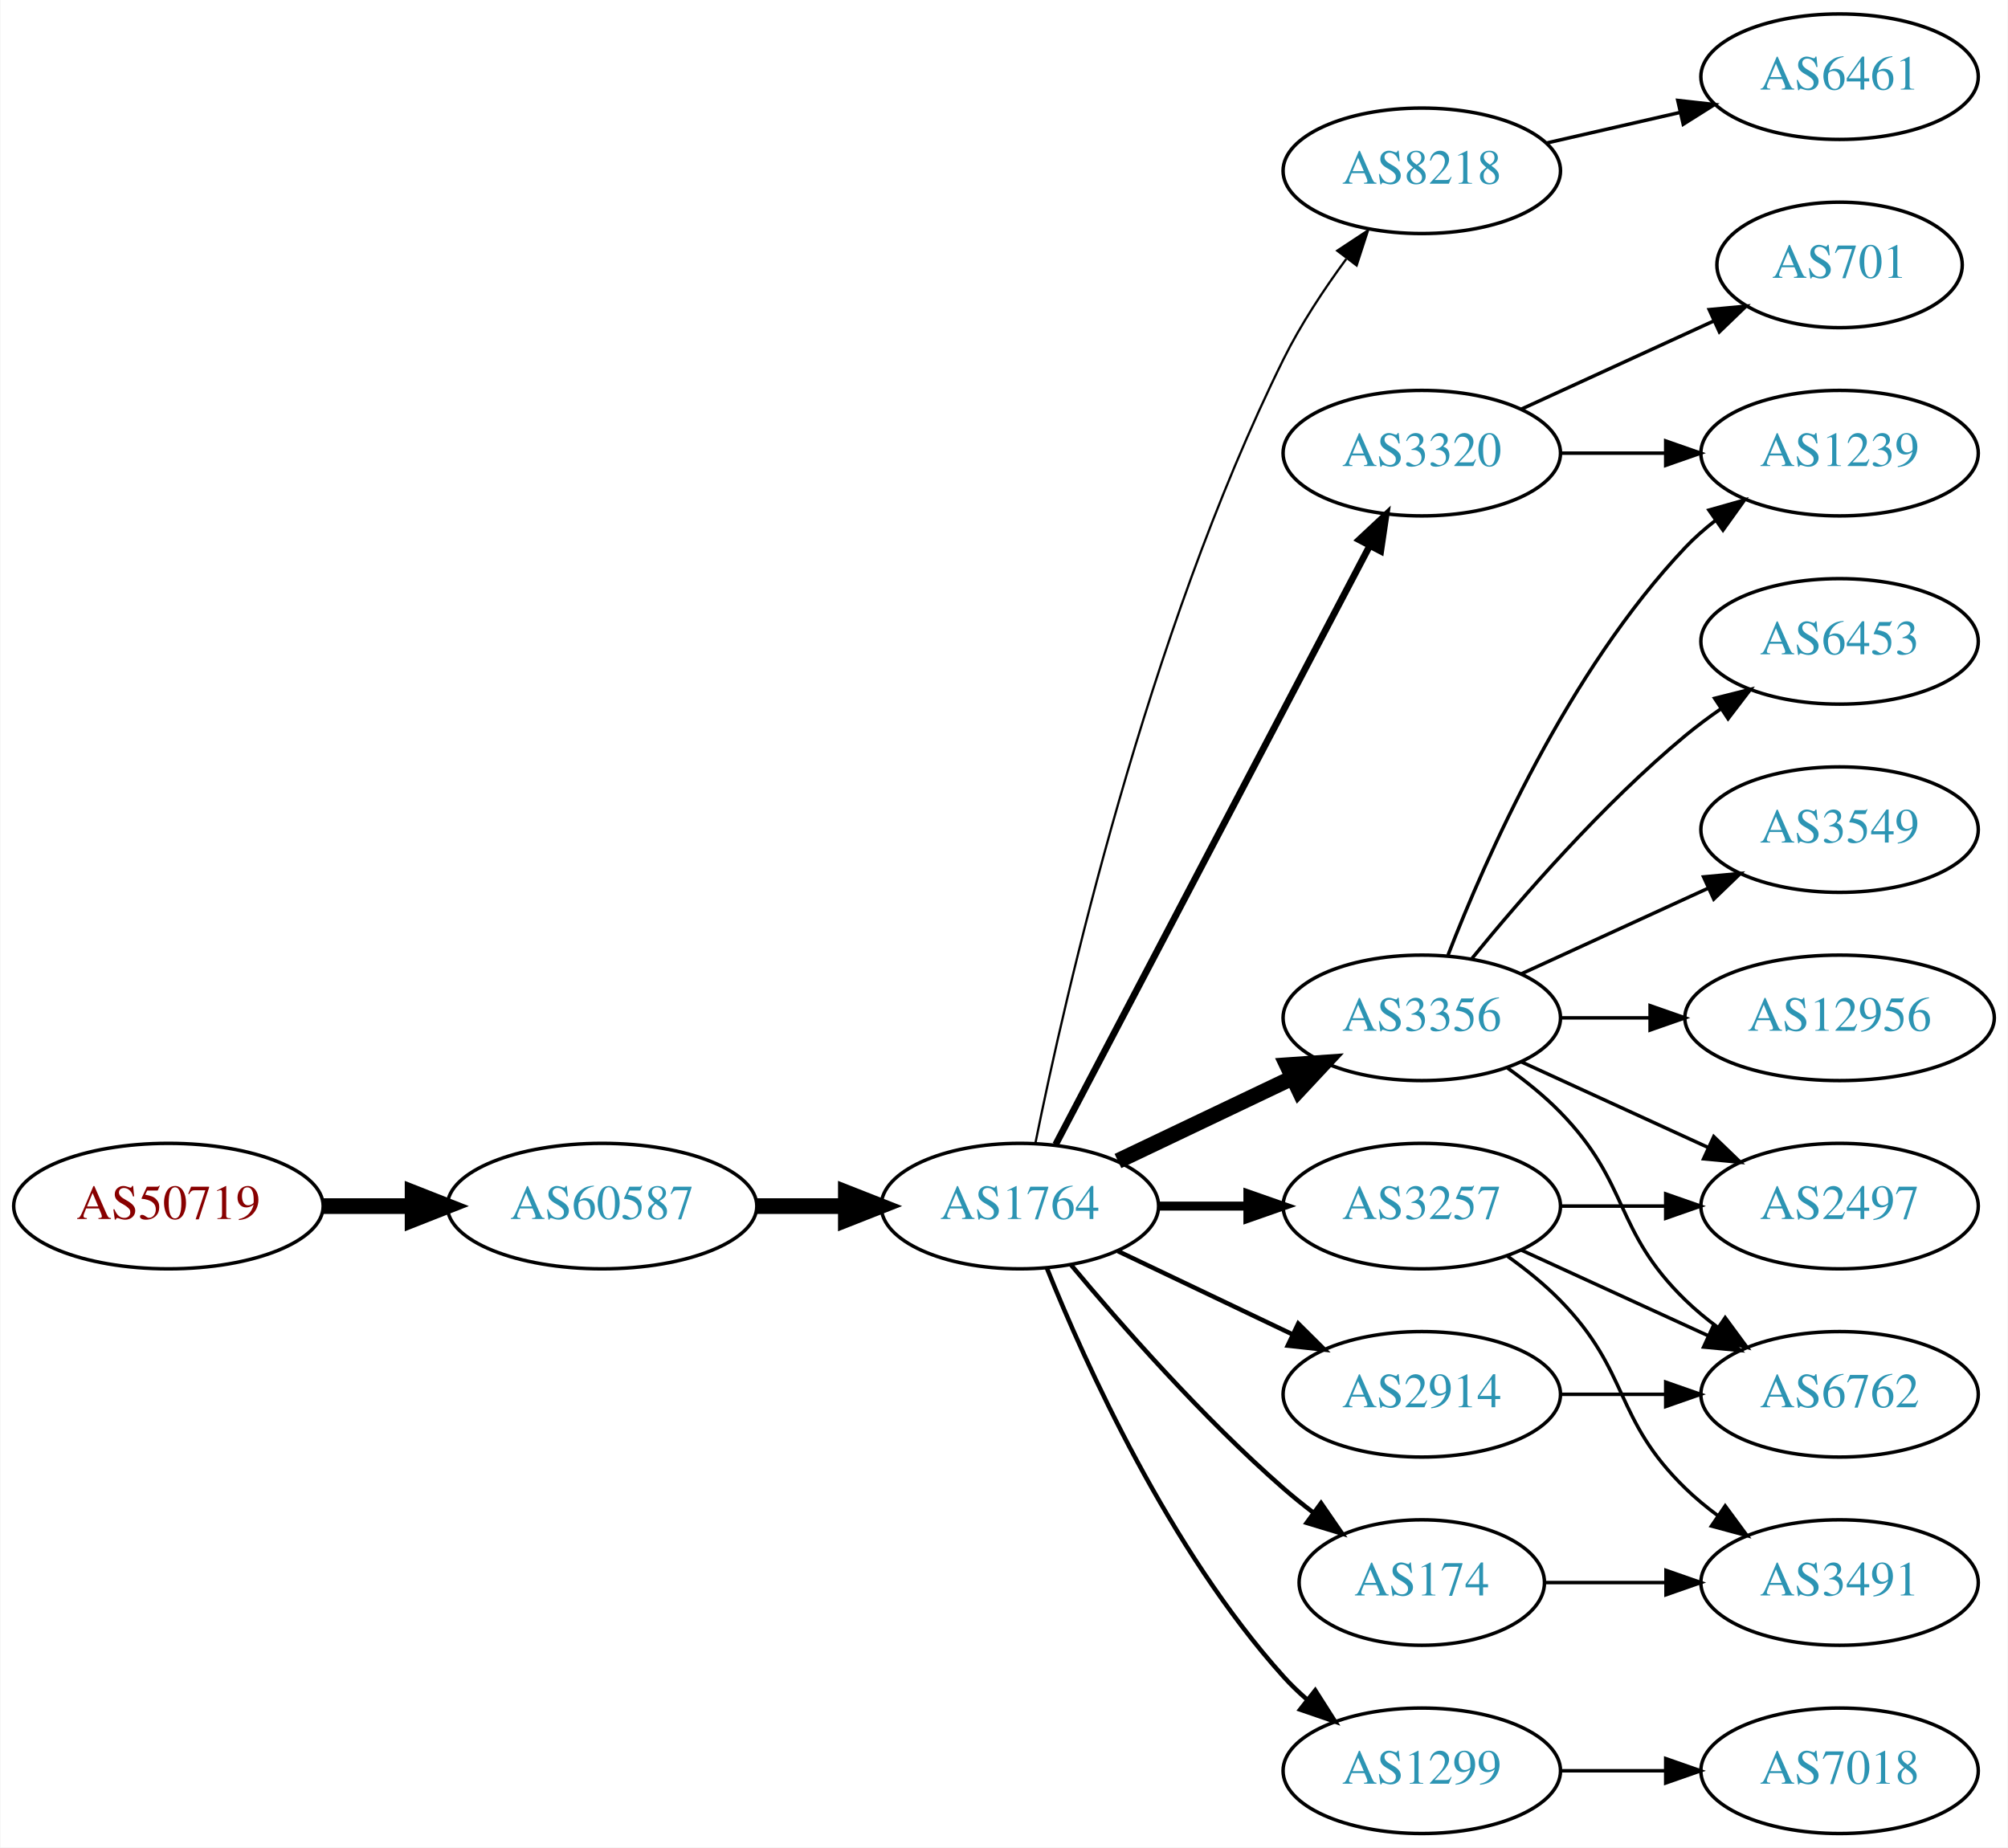
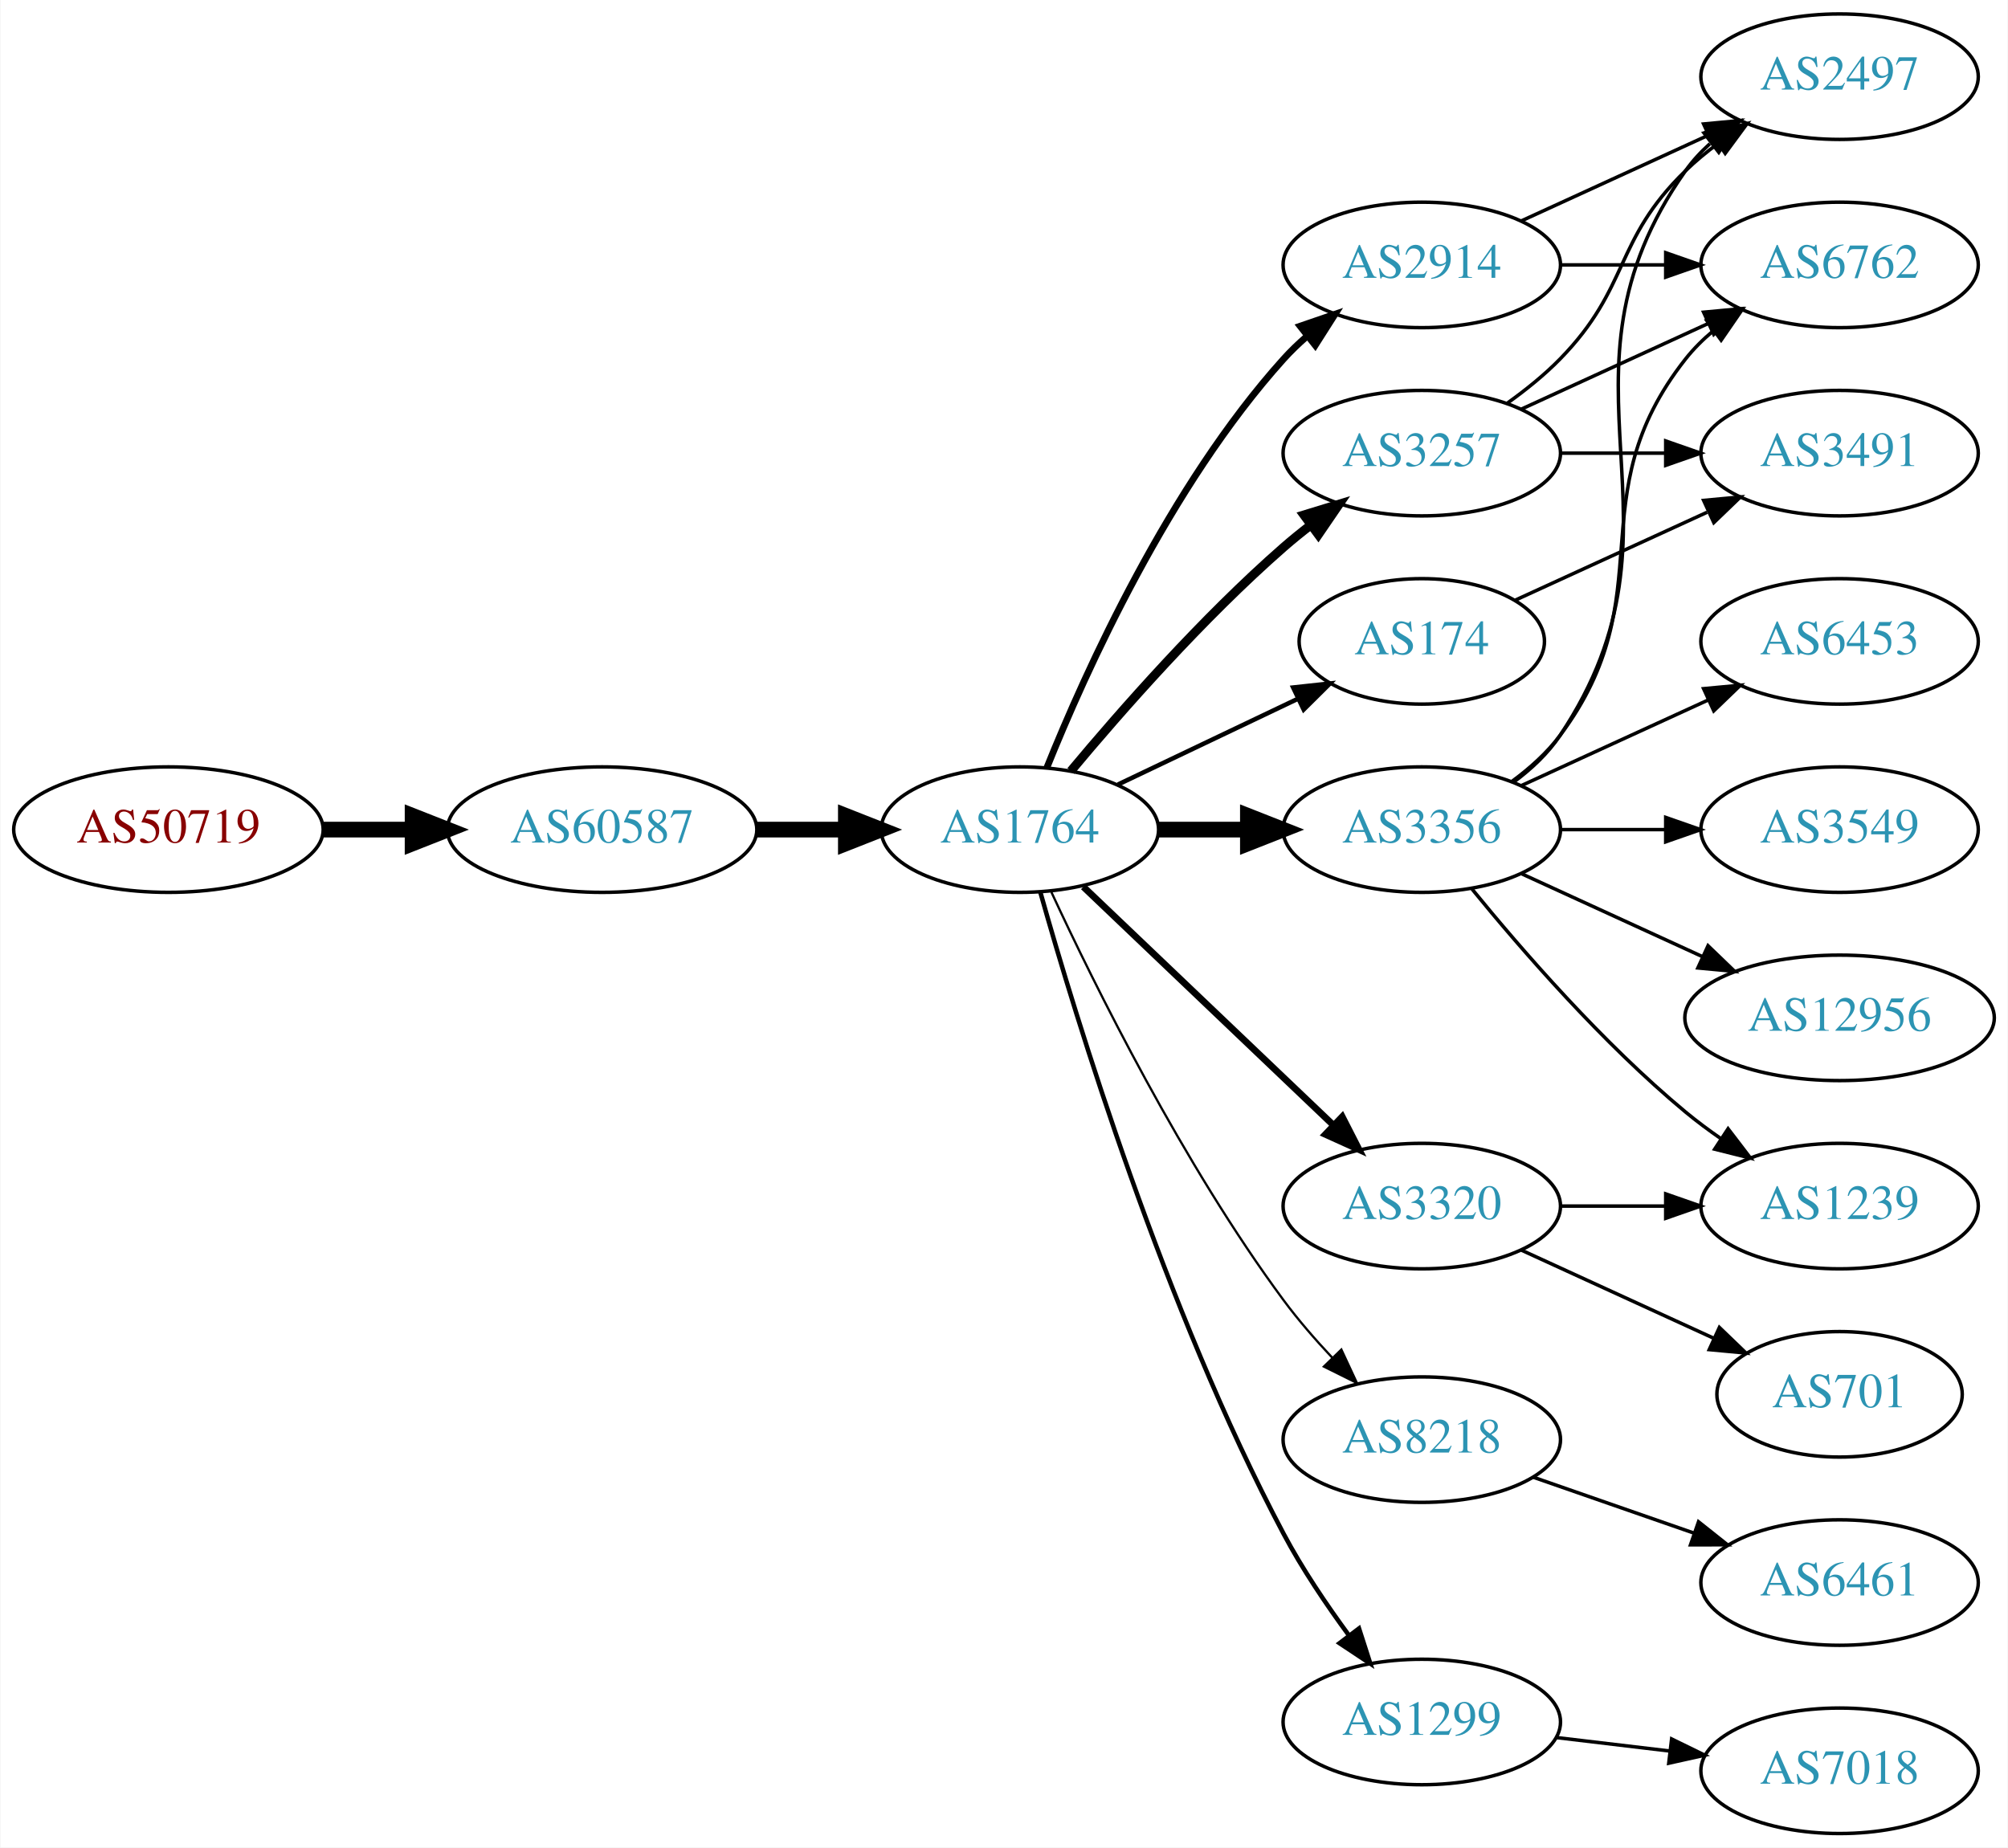
<svg xmlns="http://www.w3.org/2000/svg" xmlns:xlink="http://www.w3.org/1999/xlink" width="576pt" height="530pt" viewBox="0.00 0.00 575.76 530.00">
  <g id="graph0" class="graph" transform="scale(1 1) rotate(0) translate(4 526)">
    <polygon fill="white" stroke="none" points="-4,4 -4,-526 571.762,-526 571.762,4 -4,4" />
    <g id="node1" class="node">
      <g id="a_node1">
        <a xlink:href="/asn/50719" xlink:title="AS50719 ~ XINON GmbH [AT]">
-           <ellipse fill="#ffffff" stroke="black" cx="44.196" cy="-180" rx="44.393" ry="18" />
-           <text text-anchor="middle" x="44.196" y="-176.3" font-family="Times,serif" font-size="14.00" fill="#880000">AS50719</text>
+           <ellipse fill="#ffffff" stroke="black" cx="44.196" cy="-288" rx="44.393" ry="18" />
+           <text text-anchor="middle" x="44.196" y="-284.3" font-family="Times,serif" font-size="14.00" fill="#880000">AS50719</text>
        </a>
      </g>
    </g>
    <g id="node2" class="node">
      <g id="a_node2">
        <a xlink:href="/asn/60587" xlink:title="AS60587 ~ XINON GmbH [AT]">
-           <ellipse fill="#ffffff" stroke="black" cx="168.588" cy="-180" rx="44.393" ry="18" />
-           <text text-anchor="middle" x="168.588" y="-176.3" font-family="Times,serif" font-size="14.00" fill="#2c94b3">AS60587</text>
+           <ellipse fill="#ffffff" stroke="black" cx="168.588" cy="-288" rx="44.393" ry="18" />
+           <text text-anchor="middle" x="168.588" y="-284.3" font-family="Times,serif" font-size="14.00" fill="#2c94b3">AS60587</text>
        </a>
      </g>
    </g>
    <g id="edge1" class="edge">
-       <path fill="none" stroke="black" stroke-width="4.5" d="M88.692,-180C96.898,-180 105.569,-180 114.041,-180" />
-       <polygon fill="black" stroke="black" stroke-width="4.5" points="114.233,-183.938 124.233,-180 114.233,-176.063 114.233,-183.938" />
+       <path fill="none" stroke="black" stroke-width="4.5" d="M88.692,-288C96.898,-288 105.569,-288 114.041,-288" />
+       <polygon fill="black" stroke="black" stroke-width="4.5" points="114.233,-291.938 124.233,-288 114.233,-284.063 114.233,-291.938" />
    </g>
    <g id="node3" class="node">
      <g id="a_node3">
        <a xlink:href="/asn/1764" xlink:title="AS1764 ~ NEXTLAYER-AS [AT]">
-           <ellipse fill="#ffffff" stroke="black" cx="288.431" cy="-180" rx="39.794" ry="18" />
-           <text text-anchor="middle" x="288.431" y="-176.3" font-family="Times,serif" font-size="14.00" fill="#2c94b3">AS1764</text>
+           <ellipse fill="#ffffff" stroke="black" cx="288.431" cy="-288" rx="39.794" ry="18" />
+           <text text-anchor="middle" x="288.431" y="-284.3" font-family="Times,serif" font-size="14.00" fill="#2c94b3">AS1764</text>
        </a>
      </g>
    </g>
    <g id="edge2" class="edge">
-       <path fill="none" stroke="black" stroke-width="4.5" d="M212.799,-180C221.112,-180 229.875,-180 238.357,-180" />
-       <polygon fill="black" stroke="black" stroke-width="4.5" points="238.516,-183.938 248.516,-180 238.516,-176.063 238.516,-183.938" />
+       <path fill="none" stroke="black" stroke-width="4.5" d="M212.799,-288C221.112,-288 229.875,-288 238.357,-288" />
+       <polygon fill="black" stroke="black" stroke-width="4.5" points="238.516,-291.938 248.516,-288 238.516,-284.063 238.516,-291.938" />
    </g>
    <g id="node4" class="node">
      <g id="a_node4">
-         <a xlink:href="/asn/8218" xlink:title="AS8218 ~ legacy Neotelecoms [FR]">
-           <ellipse fill="#ffffff" stroke="black" cx="403.724" cy="-477" rx="39.794" ry="18" />
-           <text text-anchor="middle" x="403.724" y="-473.3" font-family="Times,serif" font-size="14.00" fill="#2c94b3">AS8218</text>
+         <a xlink:href="/asn/2914" xlink:title="AS2914 ~ NTT America, Inc. [US]">
+           <ellipse fill="#ffffff" stroke="black" cx="403.724" cy="-450" rx="39.794" ry="18" />
+           <text text-anchor="middle" x="403.724" y="-446.3" font-family="Times,serif" font-size="14.00" fill="#2c94b3">AS2914</text>
        </a>
      </g>
    </g>
    <g id="edge3" class="edge">
-       <path fill="none" stroke="black" stroke-width="0.643" d="M292.9,-198.129C301.269,-239.556 324.825,-343.696 364.077,-423 368.987,-432.919 375.649,-442.992 382.058,-451.71" />
-       <polygon fill="black" stroke="black" stroke-width="0.643" points="379.467,-454.084 388.31,-459.919 385.036,-449.843 379.467,-454.084" />
+       <path fill="none" stroke="black" stroke-width="1.929" d="M296.179,-305.787C307.23,-333.243 331.283,-386.578 364.077,-423 366.08,-425.224 368.298,-427.363 370.631,-429.397" />
+       <polygon fill="black" stroke="black" stroke-width="1.929" points="368.829,-432.433 378.85,-435.873 373.161,-426.935 368.829,-432.433" />
    </g>
    <g id="node5" class="node">
      <g id="a_node5">
-         <a xlink:href="/asn/2914" xlink:title="AS2914 ~ NTT America, Inc. [US]">
-           <ellipse fill="#ffffff" stroke="black" cx="403.724" cy="-126" rx="39.794" ry="18" />
-           <text text-anchor="middle" x="403.724" y="-122.3" font-family="Times,serif" font-size="14.00" fill="#2c94b3">AS2914</text>
+         <a xlink:href="/asn/3257" xlink:title="AS3257 ~ GTT [DE]">
+           <ellipse fill="#ffffff" stroke="black" cx="403.724" cy="-396" rx="39.794" ry="18" />
+           <text text-anchor="middle" x="403.724" y="-392.3" font-family="Times,serif" font-size="14.00" fill="#2c94b3">AS3257</text>
        </a>
      </g>
    </g>
    <g id="edge4" class="edge">
-       <path fill="none" stroke="black" stroke-width="1.286" d="M316.567,-167.066C331.561,-159.919 350.382,-150.948 366.605,-143.215" />
-       <polygon fill="black" stroke="black" stroke-width="1.286" points="368.288,-146.291 375.809,-138.829 365.276,-139.972 368.288,-146.291" />
+       <path fill="none" stroke="black" stroke-width="2.571" d="M303.061,-304.817C317.343,-321.929 340.89,-348.745 364.077,-369 366.543,-371.154 369.182,-373.294 371.879,-375.372" />
+       <polygon fill="black" stroke="black" stroke-width="2.571" points="369.904,-378.264 380.033,-381.37 374.052,-372.625 369.904,-378.264" />
    </g>
    <g id="node6" class="node">
      <g id="a_node6">
-         <a xlink:href="/asn/174" xlink:title="AS174 ~ Cogent Communications [US]">
-           <ellipse fill="#ffffff" stroke="black" cx="403.724" cy="-72" rx="35.194" ry="18" />
-           <text text-anchor="middle" x="403.724" y="-68.3" font-family="Times,serif" font-size="14.00" fill="#2c94b3">AS174</text>
+         <a xlink:href="/asn/8218" xlink:title="AS8218 ~ legacy Neotelecoms [FR]">
+           <ellipse fill="#ffffff" stroke="black" cx="403.724" cy="-113" rx="39.794" ry="18" />
+           <text text-anchor="middle" x="403.724" y="-109.3" font-family="Times,serif" font-size="14.00" fill="#2c94b3">AS8218</text>
        </a>
      </g>
    </g>
    <g id="edge5" class="edge">
-       <path fill="none" stroke="black" stroke-width="1.286" d="M303.061,-163.183C317.343,-146.071 340.89,-119.255 364.077,-99 366.747,-96.668 369.62,-94.352 372.55,-92.114" />
-       <polygon fill="black" stroke="black" stroke-width="1.286" points="374.828,-94.784 380.841,-86.061 370.701,-89.13 374.828,-94.784" />
+       <path fill="none" stroke="black" stroke-width="0.643" d="M297.477,-270.065C309.876,-243.325 335.259,-191.979 364.077,-153 368.243,-147.366 373.152,-141.712 378.048,-136.502" />
+       <polygon fill="black" stroke="black" stroke-width="0.643" points="380.652,-138.845 385.125,-129.241 375.639,-133.96 380.652,-138.845" />
    </g>
    <g id="node7" class="node">
      <g id="a_node7">
-         <a xlink:href="/asn/3356" xlink:title="AS3356 ~ LEVEL3 [US]">
-           <ellipse fill="#ffffff" stroke="black" cx="403.724" cy="-234" rx="39.794" ry="18" />
-           <text text-anchor="middle" x="403.724" y="-230.3" font-family="Times,serif" font-size="14.00" fill="#2c94b3">AS3356</text>
+         <a xlink:href="/asn/3356" xlink:title="AS3356 ~ Level 3 Parent, LLC [US]">
+           <ellipse fill="#ffffff" stroke="black" cx="403.724" cy="-288" rx="39.794" ry="18" />
+           <text text-anchor="middle" x="403.724" y="-284.3" font-family="Times,serif" font-size="14.00" fill="#2c94b3">AS3356</text>
        </a>
      </g>
    </g>
    <g id="edge6" class="edge">
-       <path fill="none" stroke="black" stroke-width="4.5" d="M316.567,-192.934C331.561,-200.081 350.382,-209.052 366.605,-216.785" />
-       <polygon fill="black" stroke="black" stroke-width="4.5" points="365.087,-220.423 375.809,-221.171 368.476,-213.314 365.087,-220.423" />
+       <path fill="none" stroke="black" stroke-width="4.5" d="M328.103,-288C336.306,-288 345.07,-288 353.602,-288" />
+       <polygon fill="black" stroke="black" stroke-width="4.5" points="353.841,-291.938 363.841,-288 353.841,-284.063 353.841,-291.938" />
    </g>
    <g id="node8" class="node">
      <g id="a_node8">
-         <a xlink:href="/asn/1299" xlink:title="AS1299 ~ Telia Carrier [EU]">
-           <ellipse fill="#ffffff" stroke="black" cx="403.724" cy="-18" rx="39.794" ry="18" />
-           <text text-anchor="middle" x="403.724" y="-14.3" font-family="Times,serif" font-size="14.00" fill="#2c94b3">AS1299</text>
+         <a xlink:href="/asn/174" xlink:title="AS174 ~ Cogent Communications [US]">
+           <ellipse fill="#ffffff" stroke="black" cx="403.724" cy="-342" rx="35.194" ry="18" />
+           <text text-anchor="middle" x="403.724" y="-338.3" font-family="Times,serif" font-size="14.00" fill="#2c94b3">AS174</text>
        </a>
      </g>
    </g>
    <g id="edge7" class="edge">
-       <path fill="none" stroke="black" stroke-width="1.286" d="M296.179,-162.213C307.23,-134.757 331.283,-81.422 364.077,-45 366.08,-42.776 368.298,-40.637 370.631,-38.603" />
-       <polygon fill="black" stroke="black" stroke-width="1.286" points="373.161,-41.065 378.85,-32.127 368.829,-35.567 373.161,-41.065" />
+       <path fill="none" stroke="black" stroke-width="1.286" d="M316.567,-300.934C331.999,-308.29 351.485,-317.577 368.02,-325.459" />
+       <polygon fill="black" stroke="black" stroke-width="1.286" points="366.828,-328.768 377.361,-329.911 369.84,-322.449 366.828,-328.768" />
    </g>
    <g id="node9" class="node">
      <g id="a_node9">
-         <a xlink:href="/asn/3257" xlink:title="AS3257 ~ GTT [DE]">
-           <ellipse fill="#ffffff" stroke="black" cx="403.724" cy="-180" rx="39.794" ry="18" />
-           <text text-anchor="middle" x="403.724" y="-176.3" font-family="Times,serif" font-size="14.00" fill="#2c94b3">AS3257</text>
+         <a xlink:href="/asn/1299" xlink:title="AS1299 ~ Telia Carrier [EU]">
+           <ellipse fill="#ffffff" stroke="black" cx="403.724" cy="-32" rx="39.794" ry="18" />
+           <text text-anchor="middle" x="403.724" y="-28.3" font-family="Times,serif" font-size="14.00" fill="#2c94b3">AS1299</text>
        </a>
      </g>
    </g>
    <g id="edge8" class="edge">
-       <path fill="none" stroke="black" stroke-width="2.571" d="M328.103,-180C336.306,-180 345.07,-180 353.602,-180" />
-       <polygon fill="black" stroke="black" stroke-width="2.571" points="353.841,-183.5 363.841,-180 353.841,-176.5 353.841,-183.5" />
+       <path fill="none" stroke="black" stroke-width="1.286" d="M294.308,-270.03C304.489,-233.899 329.923,-150.41 364.077,-86 369.398,-75.966 376.347,-65.658 382.883,-56.772" />
+       <polygon fill="black" stroke="black" stroke-width="1.286" points="385.714,-58.831 388.956,-48.745 380.131,-54.608 385.714,-58.831" />
    </g>
    <g id="node10" class="node">
      <g id="a_node10">
        <a xlink:href="/asn/3320" xlink:title="AS3320 ~ DTAG [DE]">
-           <ellipse fill="#ffffff" stroke="black" cx="403.724" cy="-396" rx="39.794" ry="18" />
-           <text text-anchor="middle" x="403.724" y="-392.3" font-family="Times,serif" font-size="14.00" fill="#2c94b3">AS3320</text>
+           <ellipse fill="#ffffff" stroke="black" cx="403.724" cy="-180" rx="39.794" ry="18" />
+           <text text-anchor="middle" x="403.724" y="-176.3" font-family="Times,serif" font-size="14.00" fill="#2c94b3">AS3320</text>
        </a>
      </g>
    </g>
    <g id="edge9" class="edge">
-       <path fill="none" stroke="black" stroke-width="1.929" d="M298.702,-197.676C318.544,-235.505 365.221,-324.499 388.708,-369.278" />
-       <polygon fill="black" stroke="black" stroke-width="1.929" points="385.739,-371.152 393.483,-378.383 391.938,-367.901 385.739,-371.152" />
+       <path fill="none" stroke="black" stroke-width="1.929" d="M306.638,-271.597C325.713,-253.413 356.633,-223.937 378.23,-203.349" />
+       <polygon fill="black" stroke="black" stroke-width="1.929" points="380.903,-205.637 385.726,-196.203 376.073,-200.57 380.903,-205.637" />
+     </g>
+     <g id="node13" class="node">
+       <g id="a_node13">
+         <a xlink:href="/asn/2497" xlink:title="AS2497 ~ Internet Initiative Japan Inc. [JP]">
+           <ellipse fill="#ffffff" stroke="black" cx="523.566" cy="-504" rx="39.794" ry="18" />
+           <text text-anchor="middle" x="523.566" y="-500.3" font-family="Times,serif" font-size="14.00" fill="#2c94b3">AS2497</text>
+         </a>
+       </g>
+     </g>
+     <g id="edge17" class="edge">
+       <path fill="none" stroke="black" d="M432.353,-462.661C448.31,-469.973 468.58,-479.261 485.863,-487.181" />
+       <polygon fill="black" stroke="black" points="484.562,-490.435 495.111,-491.419 487.478,-484.071 484.562,-490.435" />
+     </g>
+     <g id="node15" class="node">
+       <g id="a_node15">
+         <a xlink:href="/asn/6762" xlink:title="AS6762 ~ TELECOM ITALIA SPARKLE S.p.A. [IT]">
+           <ellipse fill="#ffffff" stroke="black" cx="523.566" cy="-450" rx="39.794" ry="18" />
+           <text text-anchor="middle" x="523.566" y="-446.3" font-family="Times,serif" font-size="14.00" fill="#2c94b3">AS6762</text>
+         </a>
+       </g>
+     </g>
+     <g id="edge18" class="edge">
+       <path fill="none" stroke="black" d="M443.636,-450C453.19,-450 463.539,-450 473.502,-450" />
+       <polygon fill="black" stroke="black" points="473.695,-453.5 483.695,-450 473.694,-446.5 473.695,-453.5" />
+     </g>
+     <g id="edge22" class="edge">
+       <path fill="none" stroke="black" d="M428.318,-410.389C433.574,-414.148 438.906,-418.437 443.37,-423 463.543,-443.617 458.677,-456.906 479.37,-477 482.215,-479.763 485.389,-482.386 488.689,-484.834" />
+       <polygon fill="black" stroke="black" points="486.806,-487.786 497.037,-490.538 490.755,-482.006 486.806,-487.786" />
+     </g>
+     <g id="edge21" class="edge">
+       <path fill="none" stroke="black" d="M432.353,-408.661C448.31,-415.973 468.58,-425.261 485.863,-433.181" />
+       <polygon fill="black" stroke="black" points="484.562,-436.435 495.111,-437.419 487.478,-430.071 484.562,-436.435" />
+     </g>
+     <g id="node19" class="node">
+       <g id="a_node19">
+         <a xlink:href="/asn/3491" xlink:title="AS3491 ~ PCCW Global, Inc. [US]">
+           <ellipse fill="#ffffff" stroke="black" cx="523.566" cy="-396" rx="39.794" ry="18" />
+           <text text-anchor="middle" x="523.566" y="-392.3" font-family="Times,serif" font-size="14.00" fill="#2c94b3">AS3491</text>
+         </a>
+       </g>
+     </g>
+     <g id="edge20" class="edge">
+       <path fill="none" stroke="black" d="M443.636,-396C453.19,-396 463.539,-396 473.502,-396" />
+       <polygon fill="black" stroke="black" points="473.695,-399.5 483.695,-396 473.694,-392.5 473.695,-399.5" />
    </g>
    <g id="node11" class="node">
      <g id="a_node11">
        <a xlink:href="/asn/6461" xlink:title="AS6461 ~ Zayo Bandwidth [US]">
-           <ellipse fill="#ffffff" stroke="black" cx="523.566" cy="-504" rx="39.794" ry="18" />
-           <text text-anchor="middle" x="523.566" y="-500.3" font-family="Times,serif" font-size="14.00" fill="#2c94b3">AS6461</text>
+           <ellipse fill="#ffffff" stroke="black" cx="523.566" cy="-72" rx="39.794" ry="18" />
+           <text text-anchor="middle" x="523.566" y="-68.3" font-family="Times,serif" font-size="14.00" fill="#2c94b3">AS6461</text>
        </a>
      </g>
    </g>
    <g id="edge10" class="edge">
-       <path fill="none" stroke="black" d="M439.443,-484.955C451.443,-487.704 465.064,-490.825 477.756,-493.733" />
-       <polygon fill="black" stroke="black" points="477.159,-497.187 487.688,-496.009 478.722,-490.364 477.159,-497.187" />
-     </g>
-     <g id="node16" class="node">
-       <g id="a_node16">
-         <a xlink:href="/asn/6762" xlink:title="AS6762 ~ TELECOM ITALIA SPARKLE S.p.A. [IT]">
-           <ellipse fill="#ffffff" stroke="black" cx="523.566" cy="-126" rx="39.794" ry="18" />
-           <text text-anchor="middle" x="523.566" y="-122.3" font-family="Times,serif" font-size="14.00" fill="#2c94b3">AS6762</text>
-         </a>
-       </g>
-     </g>
-     <g id="edge24" class="edge">
-       <path fill="none" stroke="black" d="M443.636,-126C453.19,-126 463.539,-126 473.502,-126" />
-       <polygon fill="black" stroke="black" points="473.695,-129.5 483.695,-126 473.694,-122.5 473.695,-129.5" />
-     </g>
-     <g id="node20" class="node">
-       <g id="a_node20">
-         <a xlink:href="/asn/3491" xlink:title="AS3491 ~ PCCW Global, Inc. [US]">
-           <ellipse fill="#ffffff" stroke="black" cx="523.566" cy="-72" rx="39.794" ry="18" />
-           <text text-anchor="middle" x="523.566" y="-68.3" font-family="Times,serif" font-size="14.00" fill="#2c94b3">AS3491</text>
-         </a>
-       </g>
-     </g>
-     <g id="edge23" class="edge">
-       <path fill="none" stroke="black" d="M439.125,-72C449.949,-72 462.117,-72 473.744,-72" />
-       <polygon fill="black" stroke="black" points="473.775,-75.5 483.775,-72 473.775,-68.5 473.775,-75.5" />
+       <path fill="none" stroke="black" d="M435.686,-102.228C449.782,-97.323 466.659,-91.451 481.772,-86.193" />
+       <polygon fill="black" stroke="black" points="483.108,-89.434 491.402,-82.843 480.807,-82.823 483.108,-89.434" />
    </g>
    <g id="node12" class="node">
      <g id="a_node12">
-         <a xlink:href="/asn/1239" xlink:title="AS1239 ~ Sprint [US]">
-           <ellipse fill="#ffffff" stroke="black" cx="523.566" cy="-396" rx="39.794" ry="18" />
-           <text text-anchor="middle" x="523.566" y="-392.3" font-family="Times,serif" font-size="14.00" fill="#2c94b3">AS1239</text>
+         <a xlink:href="/asn/6453" xlink:title="AS6453 ~ TATA COMMUNICATIONS (AMERICA) INC [US]">
+           <ellipse fill="#ffffff" stroke="black" cx="523.566" cy="-342" rx="39.794" ry="18" />
+           <text text-anchor="middle" x="523.566" y="-338.3" font-family="Times,serif" font-size="14.00" fill="#2c94b3">AS6453</text>
        </a>
      </g>
    </g>
    <g id="edge11" class="edge">
-       <path fill="none" stroke="black" d="M411.247,-251.994C421.997,-279.728 445.655,-333.429 479.37,-369 481.956,-371.728 484.874,-374.294 487.942,-376.677" />
-       <polygon fill="black" stroke="black" points="486.096,-379.658 496.29,-382.543 490.12,-373.93 486.096,-379.658" />
-     </g>
-     <g id="node13" class="node">
-       <g id="a_node13">
+       <path fill="none" stroke="black" d="M432.353,-300.661C448.31,-307.973 468.58,-317.261 485.863,-325.181" />
+       <polygon fill="black" stroke="black" points="484.562,-328.435 495.111,-329.419 487.478,-322.071 484.562,-328.435" />
+     </g>
+     <g id="edge12" class="edge">
+       <path fill="none" stroke="black" d="M430.043,-301.607C435.099,-305.351 439.91,-309.831 443.37,-315 484.395,-376.294 436.791,-416.775 479.37,-477 481.361,-479.816 483.748,-482.401 486.364,-484.76" />
+       <polygon fill="black" stroke="black" points="484.664,-487.865 494.733,-491.162 488.917,-482.306 484.664,-487.865" />
+     </g>
+     <g id="node14" class="node">
+       <g id="a_node14">
        <a xlink:href="/asn/3549" xlink:title="AS3549 ~ Level 3 Parent, LLC [US]">
          <ellipse fill="#ffffff" stroke="black" cx="523.566" cy="-288" rx="39.794" ry="18" />
          <text text-anchor="middle" x="523.566" y="-284.3" font-family="Times,serif" font-size="14.00" fill="#2c94b3">AS3549</text>
        </a>
      </g>
    </g>
-     <g id="edge12" class="edge">
-       <path fill="none" stroke="black" d="M432.353,-246.661C448.31,-253.973 468.58,-263.261 485.863,-271.181" />
-       <polygon fill="black" stroke="black" points="484.562,-274.435 495.111,-275.419 487.478,-268.071 484.562,-274.435" />
-     </g>
-     <g id="node14" class="node">
-       <g id="a_node14">
-         <a xlink:href="/asn/2497" xlink:title="AS2497 ~ Internet Initiative Japan Inc. [JP]">
+     <g id="edge13" class="edge">
+       <path fill="none" stroke="black" d="M443.636,-288C453.19,-288 463.539,-288 473.502,-288" />
+       <polygon fill="black" stroke="black" points="473.695,-291.5 483.695,-288 473.694,-284.5 473.695,-291.5" />
+     </g>
+     <g id="edge14" class="edge">
+       <path fill="none" stroke="black" d="M429.655,-301.882C434.731,-305.611 439.649,-310.016 443.37,-315 473.642,-355.542 448.072,-383.246 479.37,-423 481.695,-425.953 484.439,-428.67 487.398,-431.147" />
+       <polygon fill="black" stroke="black" points="485.457,-434.064 495.595,-437.145 489.591,-428.415 485.457,-434.064" />
+     </g>
+     <g id="node16" class="node">
+       <g id="a_node16">
+         <a xlink:href="/asn/1239" xlink:title="AS1239 ~ Sprint [US]">
          <ellipse fill="#ffffff" stroke="black" cx="523.566" cy="-180" rx="39.794" ry="18" />
-           <text text-anchor="middle" x="523.566" y="-176.3" font-family="Times,serif" font-size="14.00" fill="#2c94b3">AS2497</text>
-         </a>
-       </g>
-     </g>
-     <g id="edge13" class="edge">
-       <path fill="none" stroke="black" d="M432.353,-221.339C448.31,-214.027 468.58,-204.739 485.863,-196.819" />
-       <polygon fill="black" stroke="black" points="487.478,-199.929 495.111,-192.581 484.562,-193.565 487.478,-199.929" />
-     </g>
-     <g id="node15" class="node">
-       <g id="a_node15">
+           <text text-anchor="middle" x="523.566" y="-176.3" font-family="Times,serif" font-size="14.00" fill="#2c94b3">AS1239</text>
+         </a>
+       </g>
+     </g>
+     <g id="edge15" class="edge">
+       <path fill="none" stroke="black" d="M418.143,-270.935C432.257,-253.625 455.672,-226.655 479.37,-207 482.587,-204.332 486.087,-201.73 489.658,-199.259" />
+       <polygon fill="black" stroke="black" points="491.581,-202.183 498.014,-193.764 487.735,-196.334 491.581,-202.183" />
+     </g>
+     <g id="node17" class="node">
+       <g id="a_node17">
        <a xlink:href="/asn/12956" xlink:title="AS12956 ~ TELXIUS [ES]">
          <ellipse fill="#ffffff" stroke="black" cx="523.566" cy="-234" rx="44.393" ry="18" />
          <text text-anchor="middle" x="523.566" y="-230.3" font-family="Times,serif" font-size="14.00" fill="#2c94b3">AS12956</text>
        </a>
      </g>
    </g>
-     <g id="edge14" class="edge">
-       <path fill="none" stroke="black" d="M443.636,-234C451.739,-234 460.414,-234 468.941,-234" />
-       <polygon fill="black" stroke="black" points="469.218,-237.5 479.218,-234 469.218,-230.5 469.218,-237.5" />
-     </g>
-     <g id="edge15" class="edge">
-       <path fill="none" stroke="black" d="M428.318,-219.611C433.574,-215.852 438.906,-211.563 443.37,-207 463.543,-186.383 458.677,-173.094 479.37,-153 482.215,-150.237 485.389,-147.614 488.689,-145.166" />
-       <polygon fill="black" stroke="black" points="490.755,-147.994 497.037,-139.462 486.806,-142.214 490.755,-147.994" />
-     </g>
-     <g id="node17" class="node">
-       <g id="a_node17">
-         <a xlink:href="/asn/6453" xlink:title="AS6453 ~ TATA COMMUNICATIONS (AMERICA) INC [US]">
-           <ellipse fill="#ffffff" stroke="black" cx="523.566" cy="-342" rx="39.794" ry="18" />
-           <text text-anchor="middle" x="523.566" y="-338.3" font-family="Times,serif" font-size="14.00" fill="#2c94b3">AS6453</text>
-         </a>
-       </g>
-     </g>
    <g id="edge16" class="edge">
-       <path fill="none" stroke="black" d="M418.143,-251.065C432.257,-268.375 455.672,-295.345 479.37,-315 482.587,-317.668 486.087,-320.27 489.658,-322.741" />
-       <polygon fill="black" stroke="black" points="487.735,-325.666 498.014,-328.236 491.581,-319.817 487.735,-325.666" />
+       <path fill="none" stroke="black" d="M432.353,-275.339C447.85,-268.238 467.417,-259.272 484.364,-251.506" />
+       <polygon fill="black" stroke="black" points="485.833,-254.683 493.466,-247.335 482.917,-248.319 485.833,-254.683" />
+     </g>
+     <g id="edge25" class="edge">
+       <path fill="none" stroke="black" d="M430.585,-353.851C446.705,-361.238 467.708,-370.862 485.573,-379.048" />
+       <polygon fill="black" stroke="black" points="484.575,-382.441 495.125,-383.425 487.492,-376.077 484.575,-382.441" />
    </g>
    <g id="node18" class="node">
      <g id="a_node18">
        <a xlink:href="/asn/7018" xlink:title="AS7018 ~ AT&amp;T Services, Inc. [US]">
          <ellipse fill="#ffffff" stroke="black" cx="523.566" cy="-18" rx="39.794" ry="18" />
          <text text-anchor="middle" x="523.566" y="-14.3" font-family="Times,serif" font-size="14.00" fill="#2c94b3">AS7018</text>
        </a>
      </g>
    </g>
-     <g id="edge17" class="edge">
-       <path fill="none" stroke="black" d="M443.636,-18C453.19,-18 463.539,-18 473.502,-18" />
-       <polygon fill="black" stroke="black" points="473.695,-21.5 483.695,-18 473.694,-14.5 473.695,-21.5" />
-     </g>
-     <g id="edge20" class="edge">
+     <g id="edge19" class="edge">
+       <path fill="none" stroke="black" d="M442.334,-27.532C452.645,-26.307 463.962,-24.962 474.763,-23.679" />
+       <polygon fill="black" stroke="black" points="475.392,-27.129 484.909,-22.474 474.566,-20.178 475.392,-27.129" />
+     </g>
+     <g id="edge24" class="edge">
      <path fill="none" stroke="black" d="M443.636,-180C453.19,-180 463.539,-180 473.502,-180" />
      <polygon fill="black" stroke="black" points="473.695,-183.5 483.695,-180 473.694,-176.5 473.695,-183.5" />
    </g>
-     <g id="edge22" class="edge">
-       <path fill="none" stroke="black" d="M432.353,-167.339C448.31,-160.027 468.58,-150.739 485.863,-142.819" />
-       <polygon fill="black" stroke="black" points="487.478,-145.929 495.111,-138.581 484.562,-139.565 487.478,-145.929" />
-     </g>
-     <g id="edge21" class="edge">
-       <path fill="none" stroke="black" d="M428.318,-165.611C433.574,-161.852 438.906,-157.563 443.37,-153 463.543,-132.383 458.677,-119.094 479.37,-99 482.215,-96.237 485.389,-93.614 488.689,-91.166" />
-       <polygon fill="black" stroke="black" points="490.755,-93.993 497.037,-85.462 486.806,-88.214 490.755,-93.993" />
-     </g>
-     <g id="edge18" class="edge">
-       <path fill="none" stroke="black" d="M443.636,-396C453.19,-396 463.539,-396 473.502,-396" />
-       <polygon fill="black" stroke="black" points="473.695,-399.5 483.695,-396 473.694,-392.5 473.695,-399.5" />
-     </g>
-     <g id="node19" class="node">
-       <g id="a_node19">
+     <g id="node20" class="node">
+       <g id="a_node20">
        <a xlink:href="/asn/701" xlink:title="AS701 ~ UUNET [US]">
-           <ellipse fill="#ffffff" stroke="black" cx="523.566" cy="-450" rx="35.194" ry="18" />
-           <text text-anchor="middle" x="523.566" y="-446.3" font-family="Times,serif" font-size="14.00" fill="#2c94b3">AS701</text>
-         </a>
-       </g>
-     </g>
-     <g id="edge19" class="edge">
-       <path fill="none" stroke="black" d="M432.353,-408.661C448.769,-416.183 469.75,-425.798 487.347,-433.861" />
-       <polygon fill="black" stroke="black" points="486.176,-437.174 496.725,-438.158 489.092,-430.811 486.176,-437.174" />
+           <ellipse fill="#ffffff" stroke="black" cx="523.566" cy="-126" rx="35.194" ry="18" />
+           <text text-anchor="middle" x="523.566" y="-122.3" font-family="Times,serif" font-size="14.00" fill="#2c94b3">AS701</text>
+         </a>
+       </g>
+     </g>
+     <g id="edge23" class="edge">
+       <path fill="none" stroke="black" d="M432.353,-167.339C448.769,-159.817 469.75,-150.202 487.347,-142.139" />
+       <polygon fill="black" stroke="black" points="489.092,-145.189 496.725,-137.842 486.176,-138.826 489.092,-145.189" />
    </g>
  </g>
</svg>
